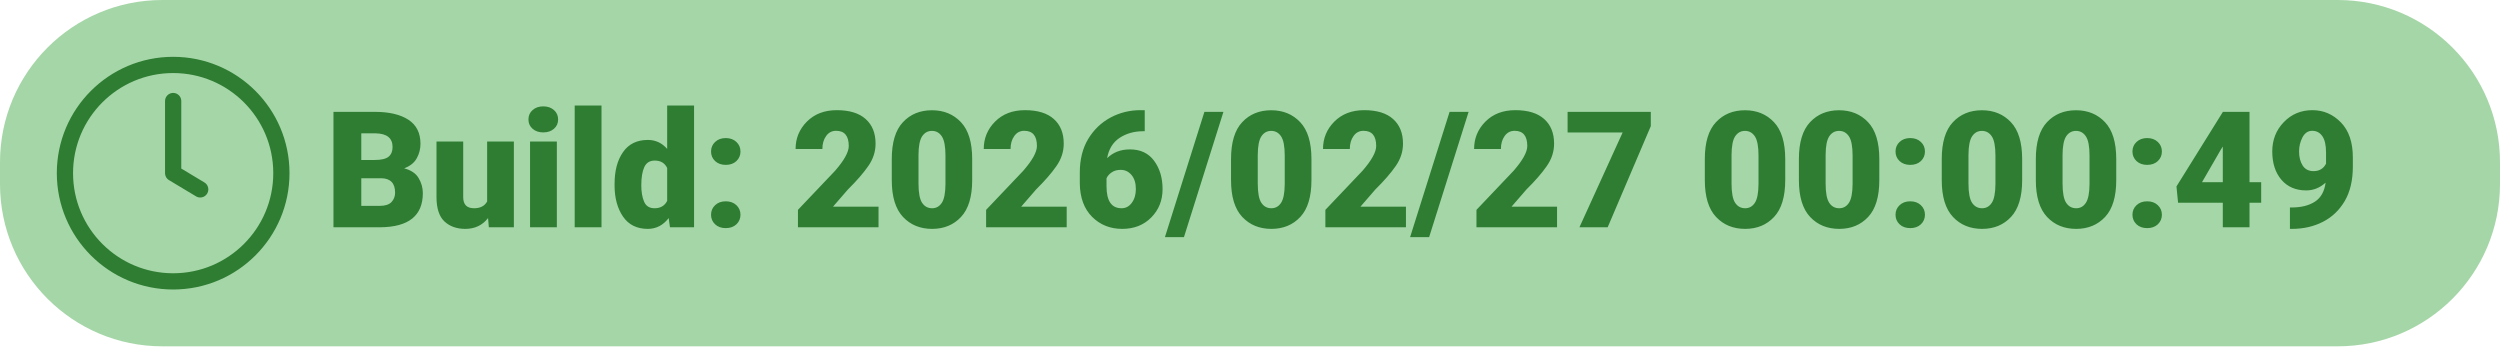
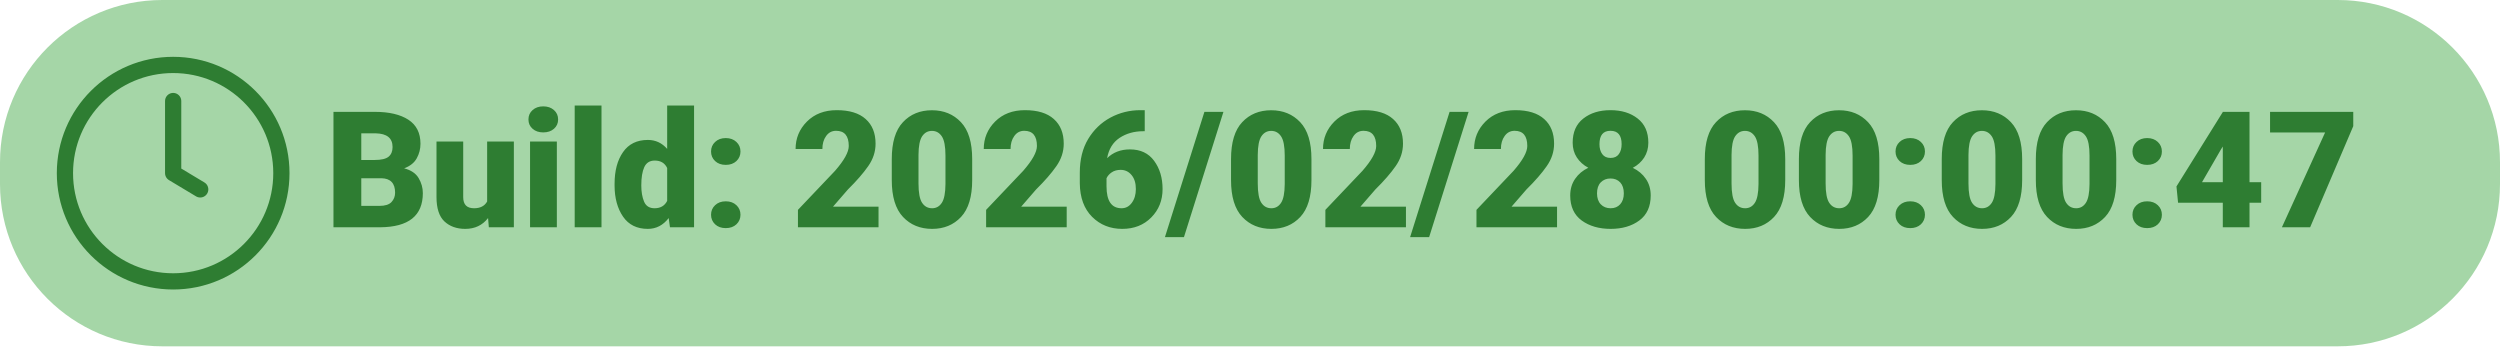
<svg xmlns="http://www.w3.org/2000/svg" width="462" height="64">
  <rect x="0" y="0" width="462" height="64" rx="30" ry="30" fill="#A5D6A7" />
  <g transform="translate(12, 12)">
    <circle cx="20" cy="20" r="20" fill="none" stroke="#2E7D32" stroke-width="3" />
    <path d="M20 6.67v13.33l5 3" stroke="#2E7D32" stroke-width="3" stroke-linecap="round" stroke-linejoin="round" fill="none" />
-     <text x="48" y="30" font-family="Roboto" font-size="30" font-weight="900" fill="#2E7D32">Build: 2026/02/27 00:00:49</text>
+     <text x="48" y="30" font-family="Roboto" font-size="30" font-weight="900" fill="#2E7D32">Build: 2026/02/28 00:00:47</text>
  </g>
</svg>
